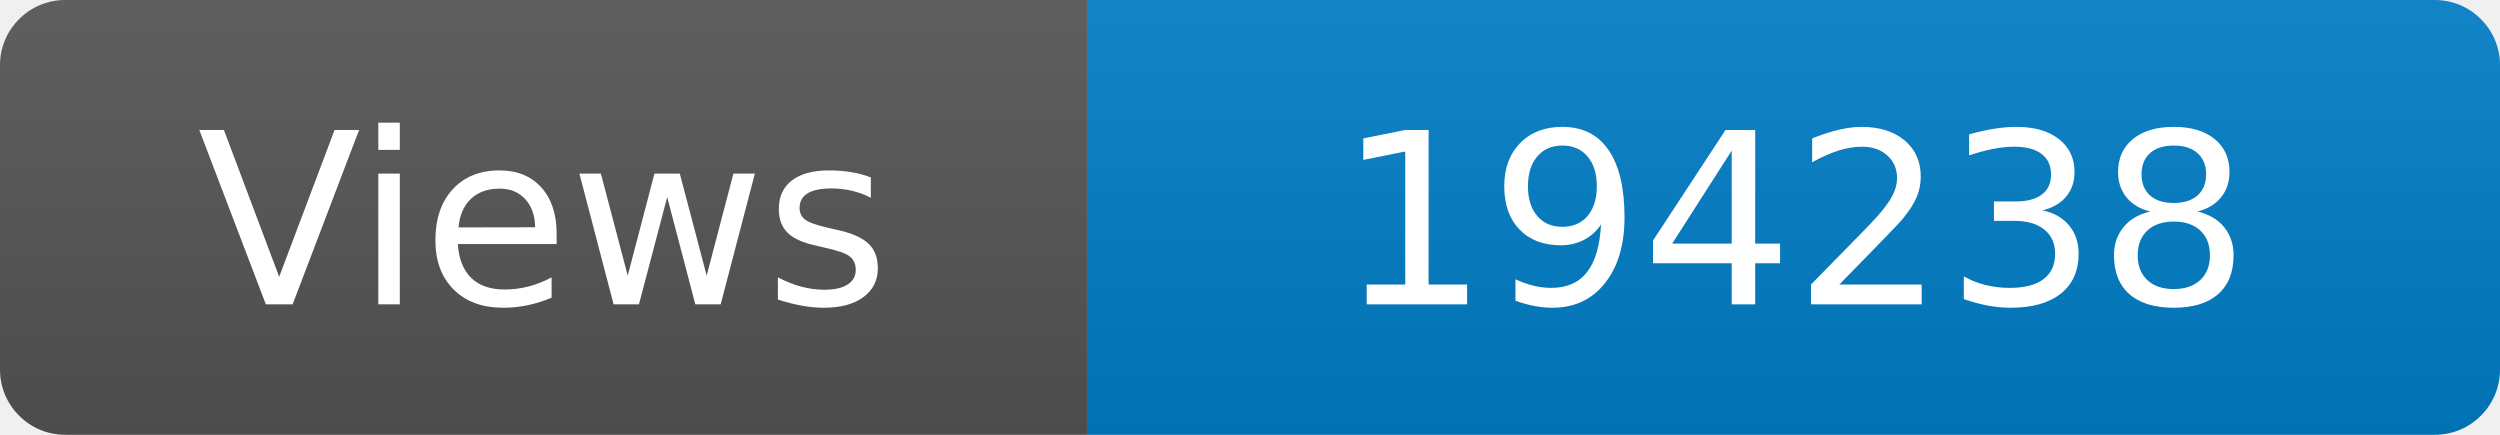
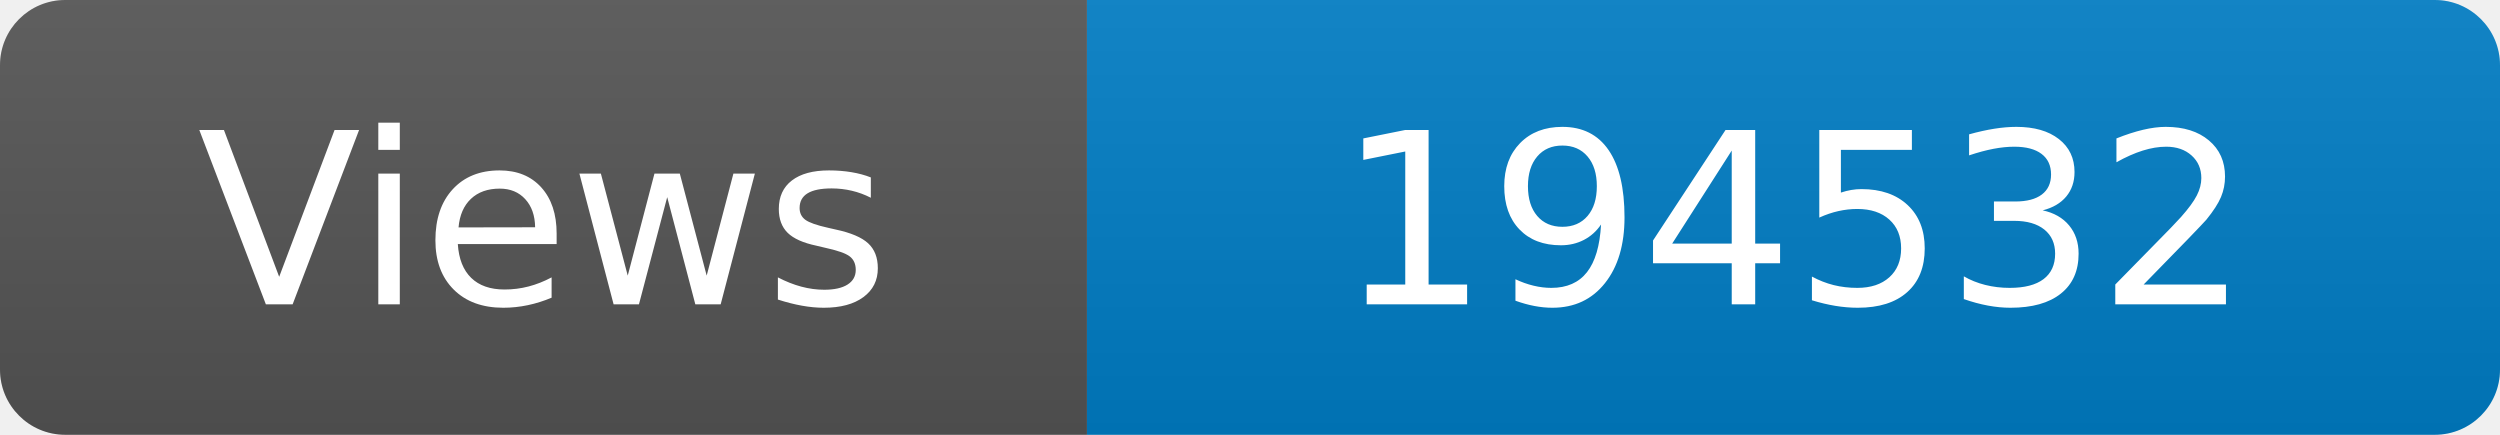
<svg xmlns="http://www.w3.org/2000/svg" width="115" height="20" role="img" aria-label="Maintained?: yes">
  <linearGradient id="s" x2="0" y2="100%">
    <stop offset="0" stop-color="#bbb" stop-opacity=".1" />
    <stop offset="1" stop-opacity=".1" />
  </linearGradient>
  <clipPath id="r">
    <rect width="115" height="20" rx="3" fill="#fff" />
  </clipPath>
  <g clip-path="url(#r)">
    <rect width="50" height="20" fill="#555" />
    <rect x="50" width="160" height="20" fill="#007ec6" />
    <rect width="115" height="20" fill="url(#s)" />
  </g>
  <g fill="#fff" text-anchor="middle" font-family="Verdana,Geneva,DejaVu Sans,sans-serif" font-size="110">
    <text x="250" y="140" transform="scale(.1)" fill="#fff">Views</text>
-     <text x="825" y="140" transform="scale(.1)" fill="#fff">194238</text>
+     <text x="825" y="140" transform="scale(.1)" fill="#fff">194532</text>
  </g>
</svg>
